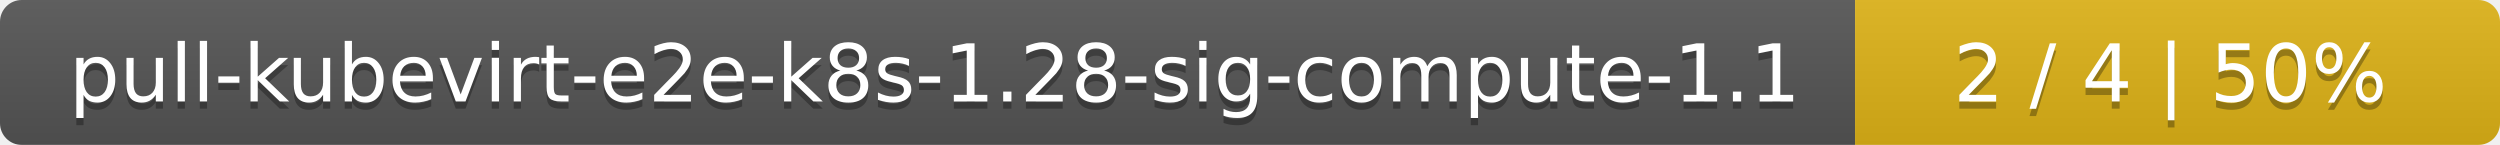
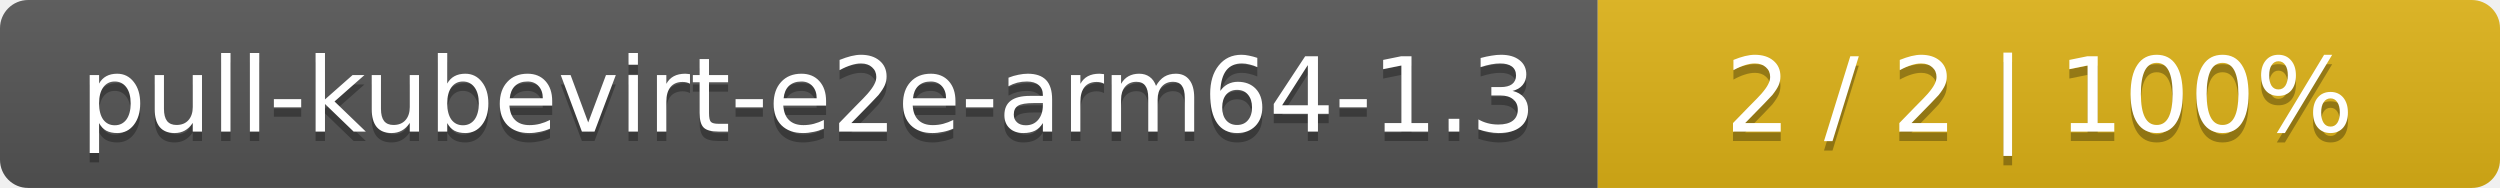
- <svg xmlns="http://www.w3.org/2000/svg" width="345" height="20">
+ <svg xmlns="http://www.w3.org/2000/svg" width="266" height="20">
  <linearGradient id="smooth" x2="0" y2="100%">
    <stop offset="0" stop-color="#bbb" stop-opacity=".1" />
    <stop offset="1" stop-opacity=".1" />
  </linearGradient>
  <mask id="round">
-     <rect width="345" height="20" rx="3" fill="#fff" />
+     <rect width="266" height="20" rx="3" fill="#fff" />
  </mask>
  <g mask="url(#round)">
-     <rect width="256" height="20" fill="#555" />
-     <rect x="256" width="89" height="20" fill="#dfb317" />
-     <rect width="345" height="20" fill="url(#smooth)" />
+     <rect width="170" height="20" fill="#555" />
+     <rect x="170" width="96" height="20" fill="#dfb317" />
+     <rect width="266" height="20" fill="url(#smooth)" />
  </g>
  <g fill="#fff" text-anchor="middle" font-family="DejaVu Sans,Verdana,Geneva,sans-serif" font-size="11">
-     <text x="129" y="15" fill="#010101" fill-opacity=".3">pull-kubevirt-e2e-k8s-1.28-sig-compute-1.1</text>
-     <text x="129" y="14">pull-kubevirt-e2e-k8s-1.28-sig-compute-1.1</text>
-     <text x="299.5" y="15" fill="#010101" fill-opacity=".3">2 / 4    |    50%</text>
-     <text x="299.5" y="14">2 / 4    |    50%</text>
+     <text x="86" y="15" fill="#010101" fill-opacity=".3">pull-kubevirt-e2e-arm64-1.3</text>
+     <text x="86" y="14">pull-kubevirt-e2e-arm64-1.3</text>
+     <text x="217" y="15" fill="#010101" fill-opacity=".3">2 / 2    |    100%</text>
+     <text x="217" y="14">2 / 2    |    100%</text>
  </g>
</svg>
